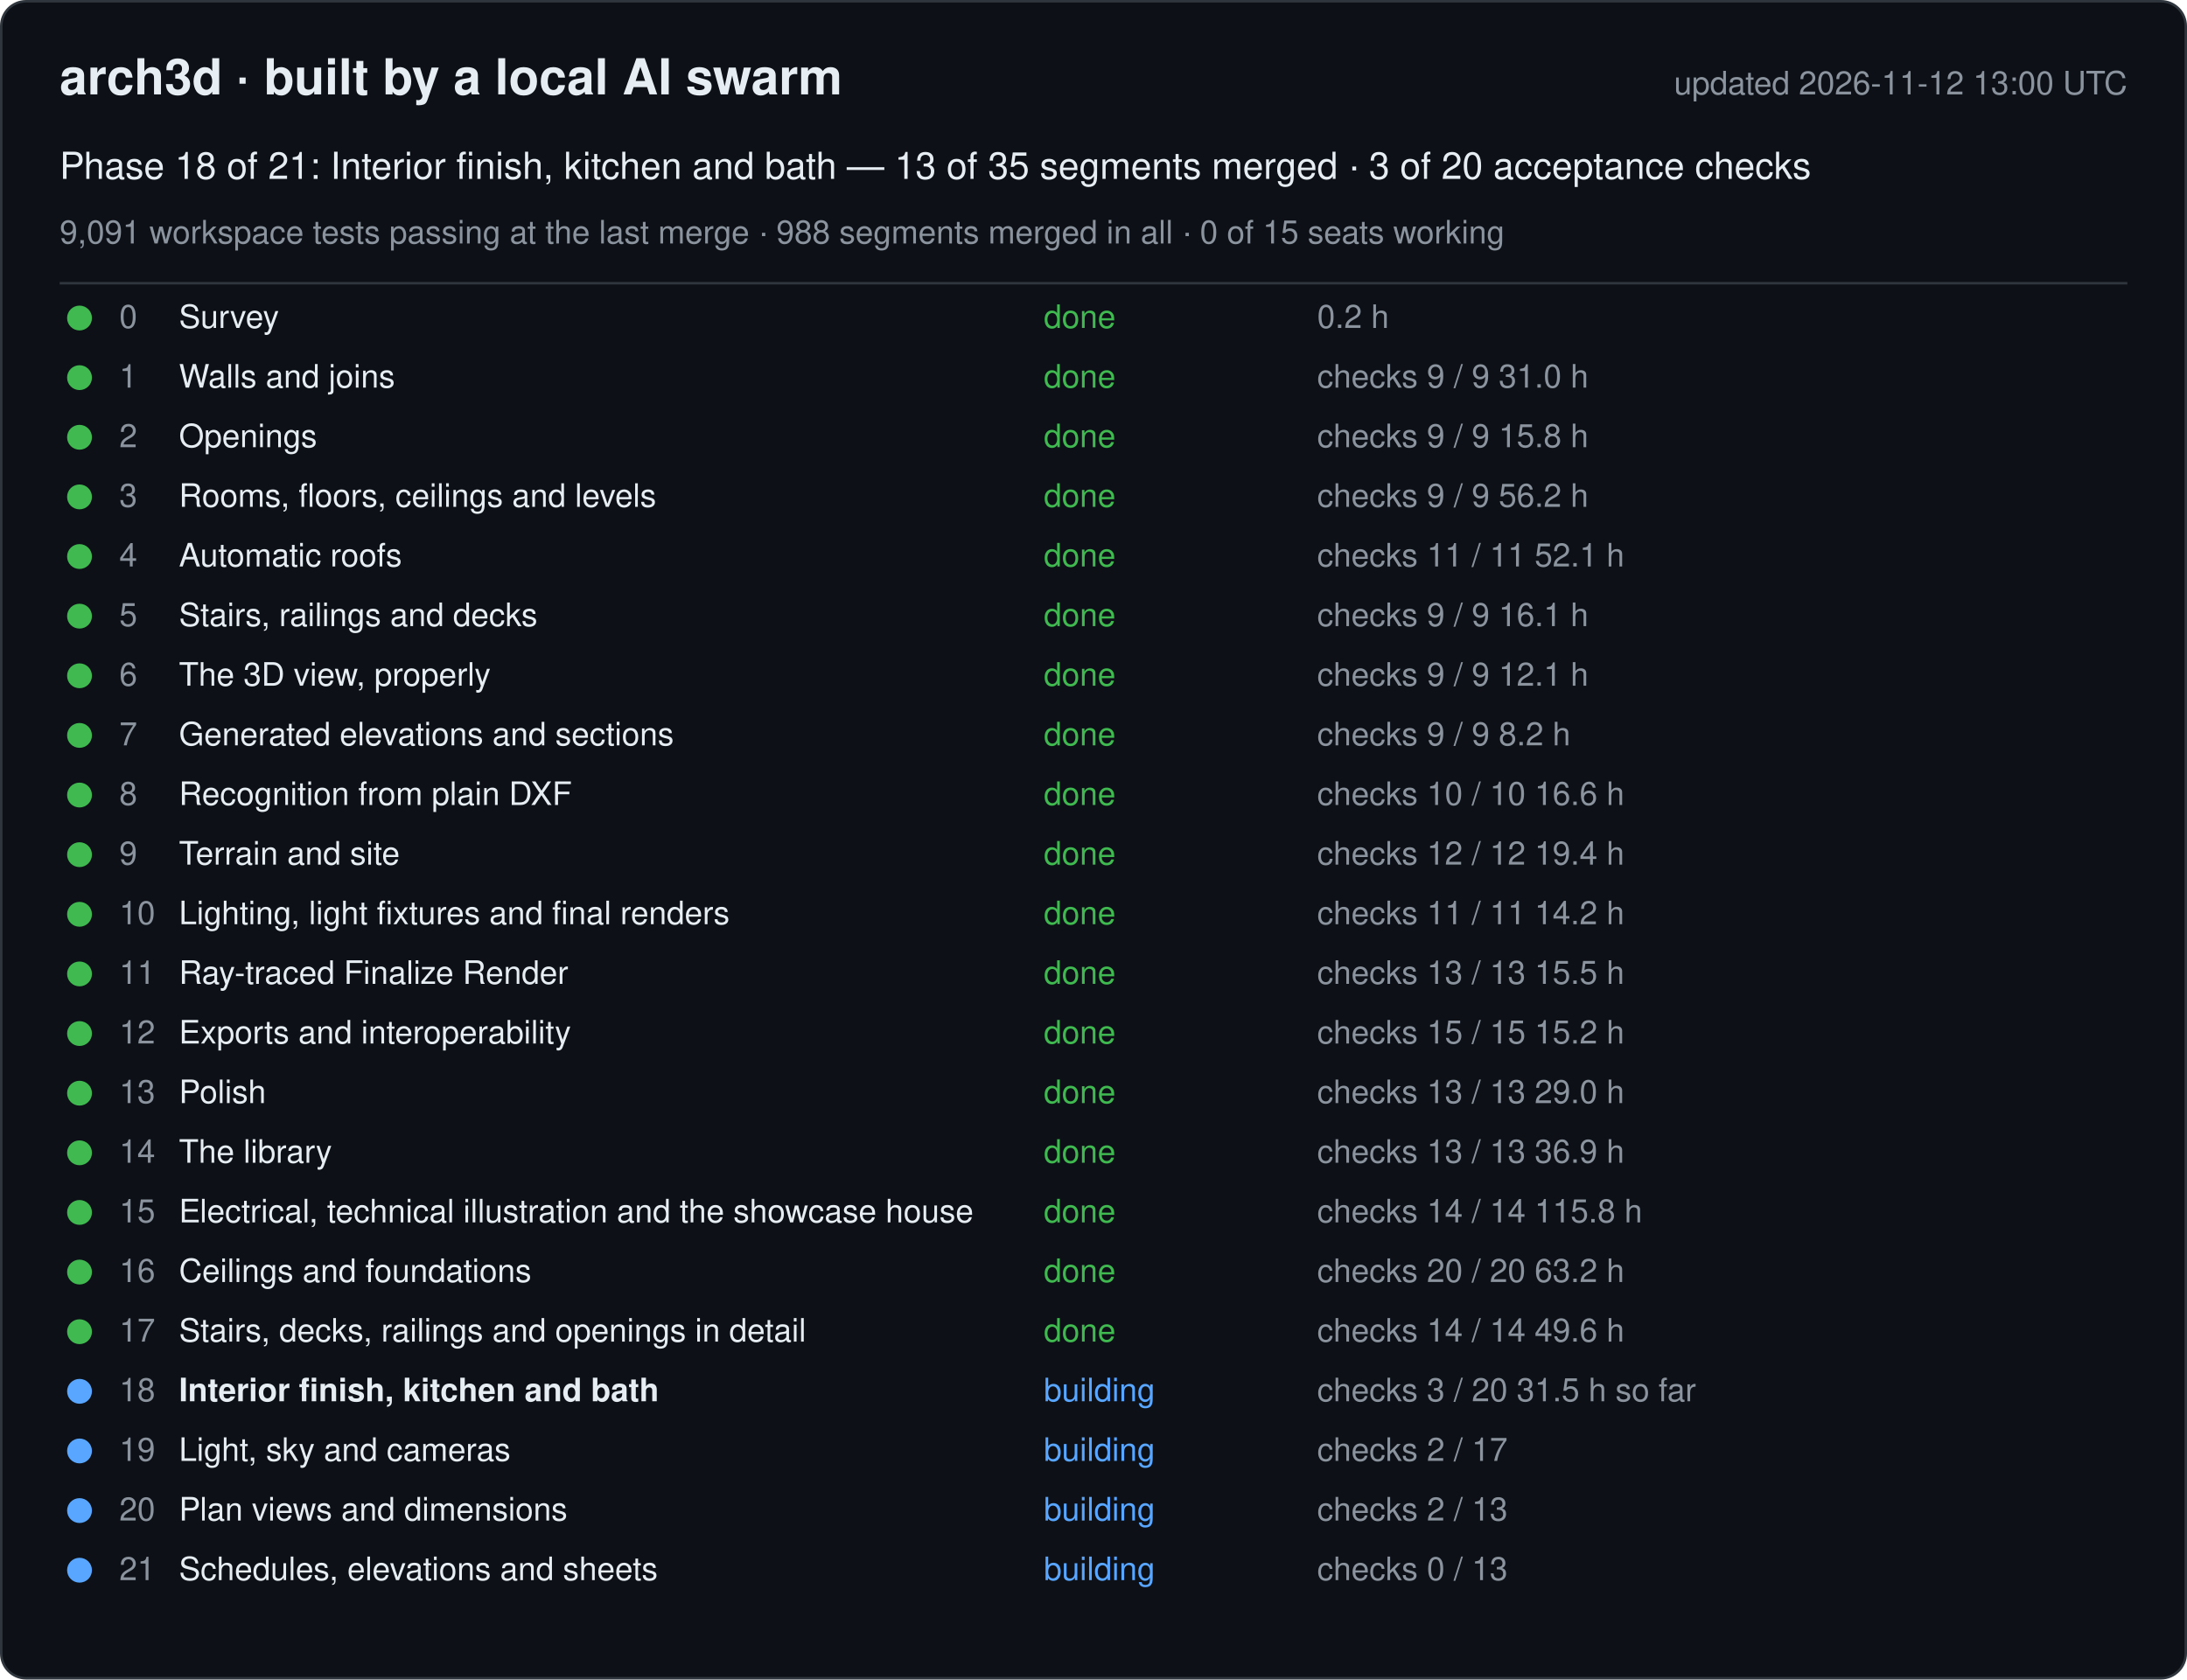
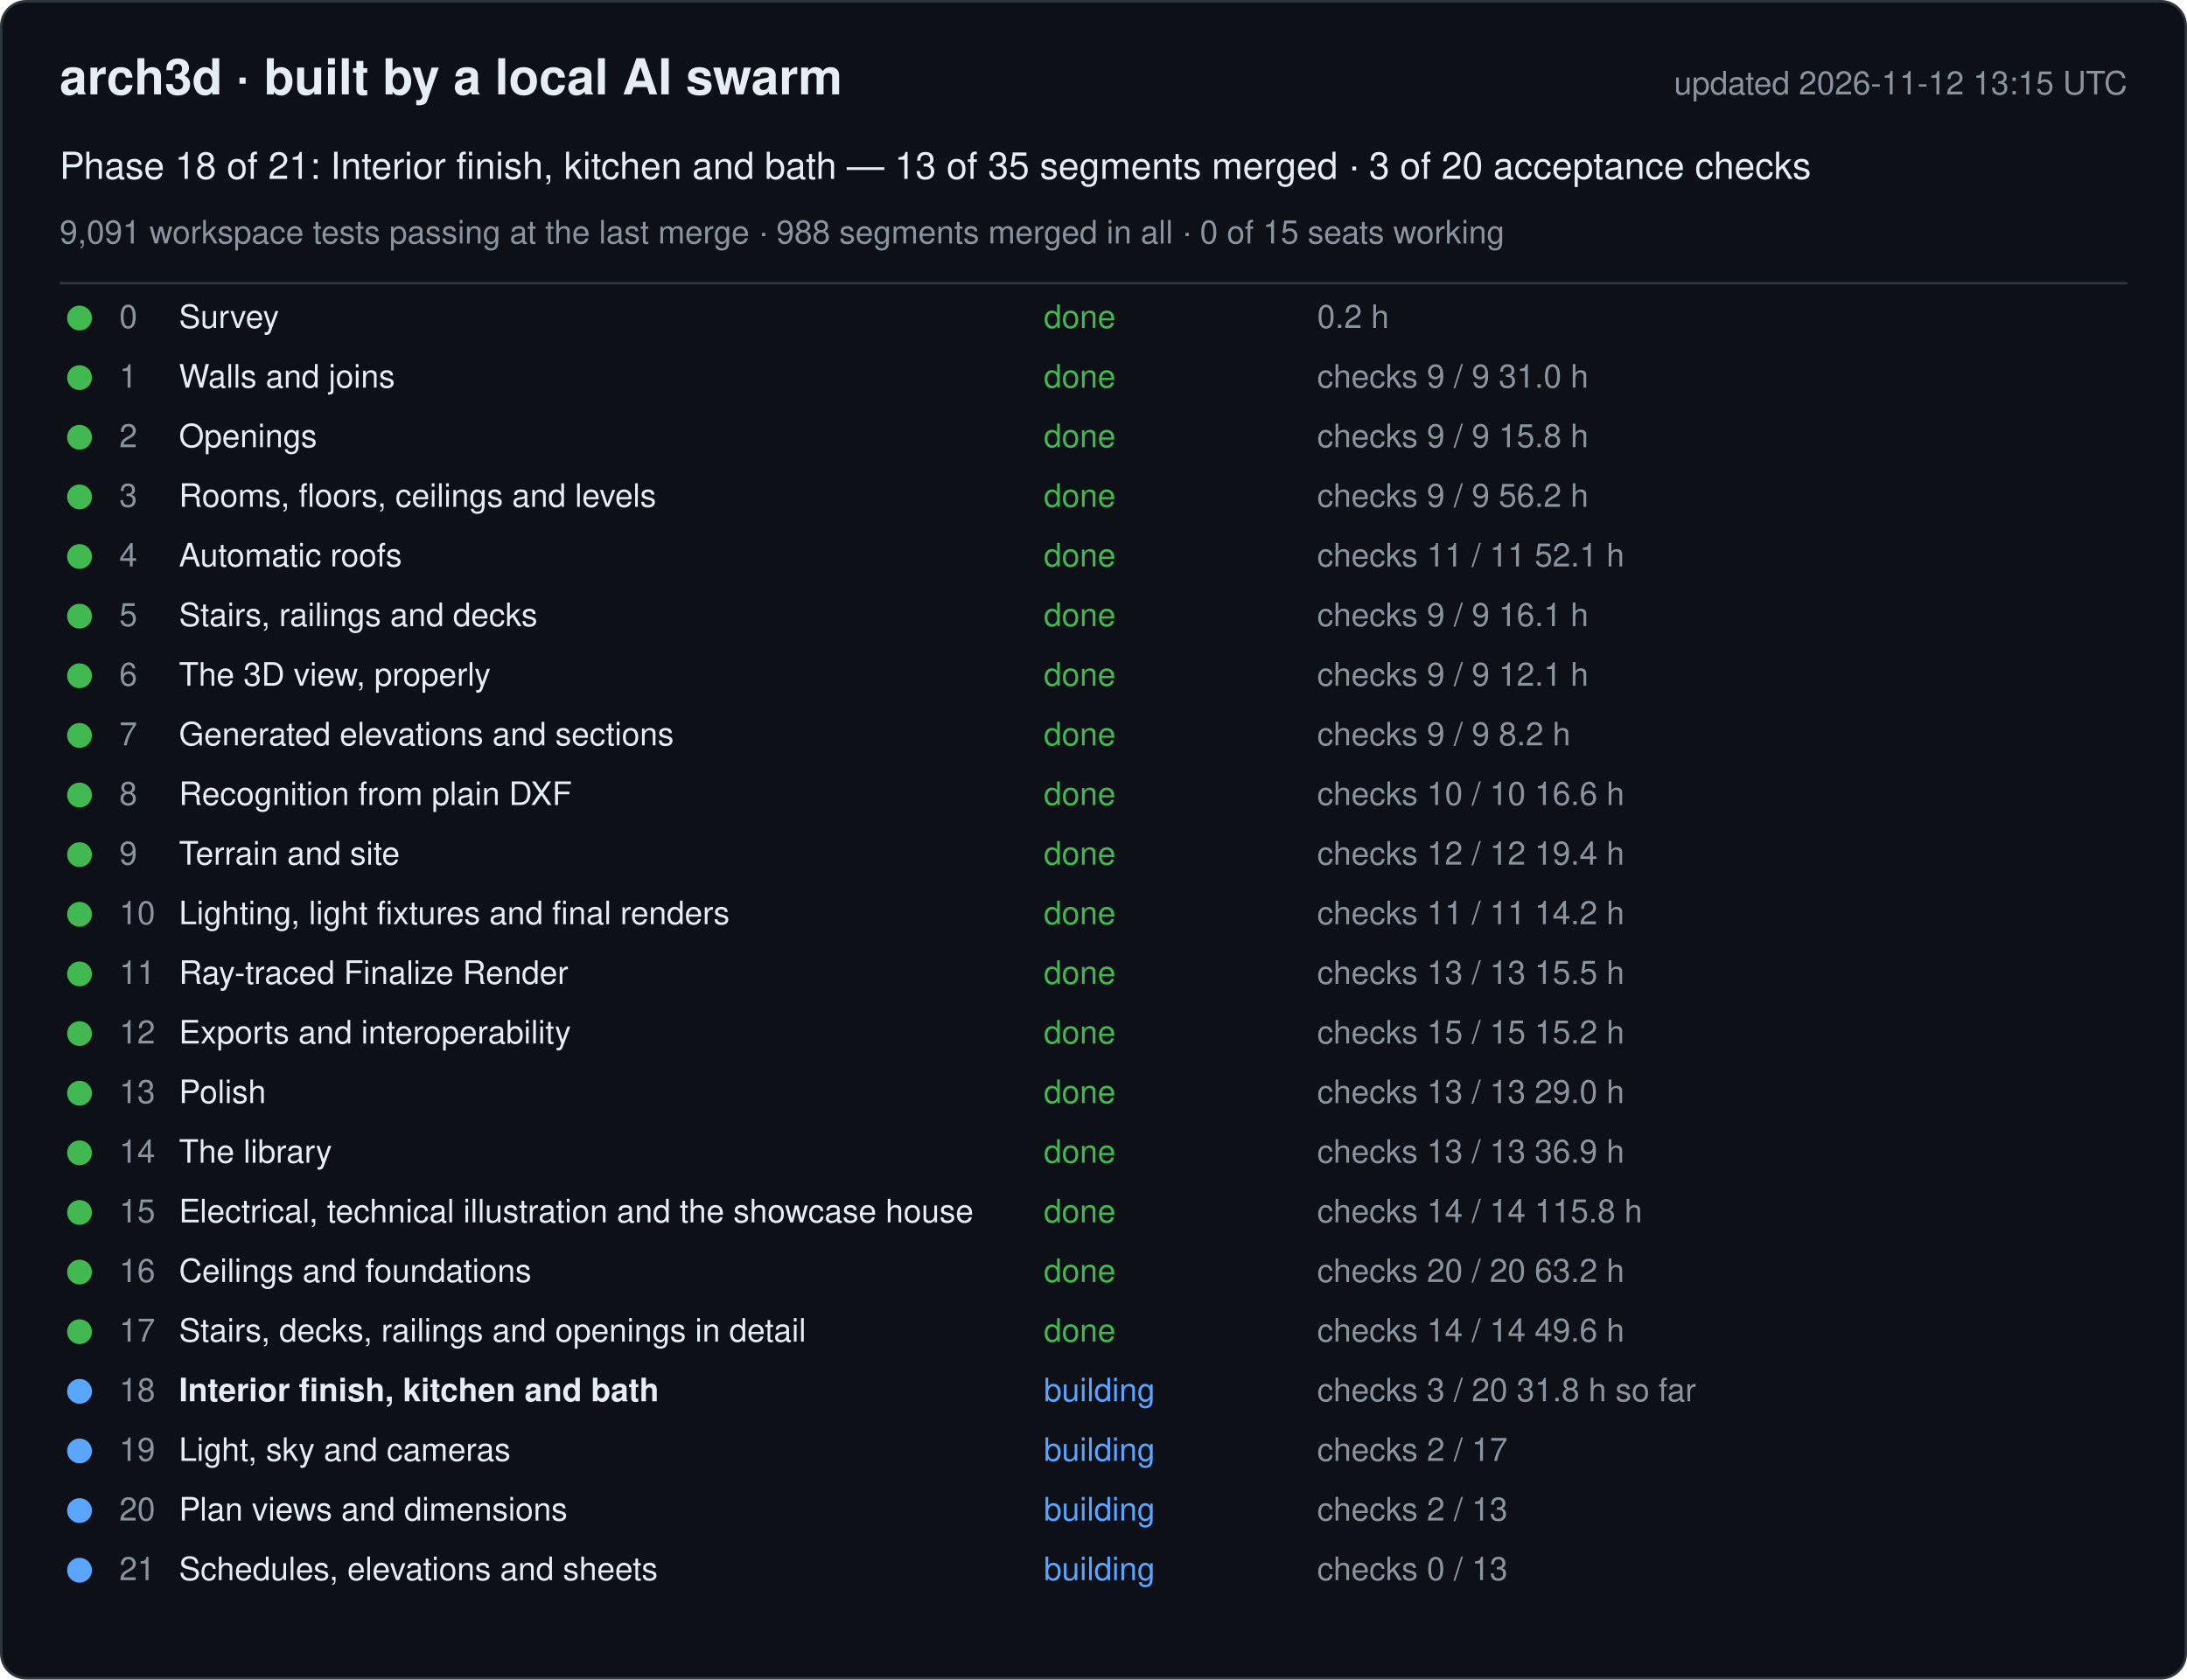
<svg xmlns="http://www.w3.org/2000/svg" width="880" height="676" viewBox="0 0 880 676" font-family="-apple-system, Segoe UI, Helvetica, Arial, sans-serif">
  <rect x="0.5" y="0.5" width="879" height="675" rx="10" fill="#0d1117" stroke="#30363d" />
  <text x="24" y="38" font-size="20" font-weight="600" fill="#e6edf3">arch3d · built by a local AI swarm</text>
-   <text x="856" y="38" font-size="13" fill="#8b949e" text-anchor="end">updated 2026-11-12 13:00 UTC</text>
+   <text x="856" y="38" font-size="13" fill="#8b949e" text-anchor="end">updated 2026-11-12 13:15 UTC</text>
  <text x="24" y="72" font-size="15" fill="#e6edf3">Phase 18 of 21: Interior finish, kitchen and bath — 13 of 35 segments merged · 3 of 20 acceptance checks</text>
  <text x="24" y="98" font-size="13" fill="#8b949e">9,091 workspace tests passing at the last merge · 988 segments merged in all · 0 of 15 seats working</text>
  <line x1="24" y1="114" x2="856" y2="114" stroke="#30363d" />
  <g data-phase="0">
    <circle cx="32" cy="128" r="5" fill="#3fb950" />
    <text x="48" y="132" font-size="13" fill="#8b949e">0</text>
    <text x="72" y="132" font-size="13" fill="#e6edf3">Survey</text>
    <text x="420" y="132" font-size="13" fill="#3fb950">done</text>
    <text x="530" y="132" font-size="13" fill="#8b949e">0.2 h</text>
  </g>
  <g data-phase="1">
    <circle cx="32" cy="152" r="5" fill="#3fb950" />
    <text x="48" y="156" font-size="13" fill="#8b949e">1</text>
    <text x="72" y="156" font-size="13" fill="#e6edf3">Walls and joins</text>
    <text x="420" y="156" font-size="13" fill="#3fb950">done</text>
    <text x="530" y="156" font-size="13" fill="#8b949e">checks 9 / 9   31.0 h</text>
  </g>
  <g data-phase="2">
    <circle cx="32" cy="176" r="5" fill="#3fb950" />
    <text x="48" y="180" font-size="13" fill="#8b949e">2</text>
    <text x="72" y="180" font-size="13" fill="#e6edf3">Openings</text>
    <text x="420" y="180" font-size="13" fill="#3fb950">done</text>
    <text x="530" y="180" font-size="13" fill="#8b949e">checks 9 / 9   15.8 h</text>
  </g>
  <g data-phase="3">
    <circle cx="32" cy="200" r="5" fill="#3fb950" />
    <text x="48" y="204" font-size="13" fill="#8b949e">3</text>
    <text x="72" y="204" font-size="13" fill="#e6edf3">Rooms, floors, ceilings and levels</text>
    <text x="420" y="204" font-size="13" fill="#3fb950">done</text>
    <text x="530" y="204" font-size="13" fill="#8b949e">checks 9 / 9   56.2 h</text>
  </g>
  <g data-phase="4">
    <circle cx="32" cy="224" r="5" fill="#3fb950" />
    <text x="48" y="228" font-size="13" fill="#8b949e">4</text>
    <text x="72" y="228" font-size="13" fill="#e6edf3">Automatic roofs</text>
    <text x="420" y="228" font-size="13" fill="#3fb950">done</text>
    <text x="530" y="228" font-size="13" fill="#8b949e">checks 11 / 11   52.1 h</text>
  </g>
  <g data-phase="5">
    <circle cx="32" cy="248" r="5" fill="#3fb950" />
    <text x="48" y="252" font-size="13" fill="#8b949e">5</text>
    <text x="72" y="252" font-size="13" fill="#e6edf3">Stairs, railings and decks</text>
    <text x="420" y="252" font-size="13" fill="#3fb950">done</text>
    <text x="530" y="252" font-size="13" fill="#8b949e">checks 9 / 9   16.1 h</text>
  </g>
  <g data-phase="6">
    <circle cx="32" cy="272" r="5" fill="#3fb950" />
    <text x="48" y="276" font-size="13" fill="#8b949e">6</text>
    <text x="72" y="276" font-size="13" fill="#e6edf3">The 3D view, properly</text>
    <text x="420" y="276" font-size="13" fill="#3fb950">done</text>
    <text x="530" y="276" font-size="13" fill="#8b949e">checks 9 / 9   12.1 h</text>
  </g>
  <g data-phase="7">
    <circle cx="32" cy="296" r="5" fill="#3fb950" />
    <text x="48" y="300" font-size="13" fill="#8b949e">7</text>
    <text x="72" y="300" font-size="13" fill="#e6edf3">Generated elevations and sections</text>
    <text x="420" y="300" font-size="13" fill="#3fb950">done</text>
    <text x="530" y="300" font-size="13" fill="#8b949e">checks 9 / 9   8.2 h</text>
  </g>
  <g data-phase="8">
    <circle cx="32" cy="320" r="5" fill="#3fb950" />
    <text x="48" y="324" font-size="13" fill="#8b949e">8</text>
    <text x="72" y="324" font-size="13" fill="#e6edf3">Recognition from plain DXF</text>
    <text x="420" y="324" font-size="13" fill="#3fb950">done</text>
    <text x="530" y="324" font-size="13" fill="#8b949e">checks 10 / 10   16.6 h</text>
  </g>
  <g data-phase="9">
    <circle cx="32" cy="344" r="5" fill="#3fb950" />
    <text x="48" y="348" font-size="13" fill="#8b949e">9</text>
    <text x="72" y="348" font-size="13" fill="#e6edf3">Terrain and site</text>
    <text x="420" y="348" font-size="13" fill="#3fb950">done</text>
    <text x="530" y="348" font-size="13" fill="#8b949e">checks 12 / 12   19.4 h</text>
  </g>
  <g data-phase="10">
    <circle cx="32" cy="368" r="5" fill="#3fb950" />
    <text x="48" y="372" font-size="13" fill="#8b949e">10</text>
    <text x="72" y="372" font-size="13" fill="#e6edf3">Lighting, light fixtures and final renders</text>
    <text x="420" y="372" font-size="13" fill="#3fb950">done</text>
    <text x="530" y="372" font-size="13" fill="#8b949e">checks 11 / 11   14.2 h</text>
  </g>
  <g data-phase="11">
    <circle cx="32" cy="392" r="5" fill="#3fb950" />
    <text x="48" y="396" font-size="13" fill="#8b949e">11</text>
    <text x="72" y="396" font-size="13" fill="#e6edf3">Ray-traced Finalize Render</text>
    <text x="420" y="396" font-size="13" fill="#3fb950">done</text>
    <text x="530" y="396" font-size="13" fill="#8b949e">checks 13 / 13   15.5 h</text>
  </g>
  <g data-phase="12">
    <circle cx="32" cy="416" r="5" fill="#3fb950" />
    <text x="48" y="420" font-size="13" fill="#8b949e">12</text>
    <text x="72" y="420" font-size="13" fill="#e6edf3">Exports and interoperability</text>
    <text x="420" y="420" font-size="13" fill="#3fb950">done</text>
    <text x="530" y="420" font-size="13" fill="#8b949e">checks 15 / 15   15.2 h</text>
  </g>
  <g data-phase="13">
    <circle cx="32" cy="440" r="5" fill="#3fb950" />
    <text x="48" y="444" font-size="13" fill="#8b949e">13</text>
    <text x="72" y="444" font-size="13" fill="#e6edf3">Polish</text>
    <text x="420" y="444" font-size="13" fill="#3fb950">done</text>
    <text x="530" y="444" font-size="13" fill="#8b949e">checks 13 / 13   29.0 h</text>
  </g>
  <g data-phase="14">
    <circle cx="32" cy="464" r="5" fill="#3fb950" />
    <text x="48" y="468" font-size="13" fill="#8b949e">14</text>
    <text x="72" y="468" font-size="13" fill="#e6edf3">The library</text>
    <text x="420" y="468" font-size="13" fill="#3fb950">done</text>
    <text x="530" y="468" font-size="13" fill="#8b949e">checks 13 / 13   36.9 h</text>
  </g>
  <g data-phase="15">
    <circle cx="32" cy="488" r="5" fill="#3fb950" />
    <text x="48" y="492" font-size="13" fill="#8b949e">15</text>
    <text x="72" y="492" font-size="13" fill="#e6edf3">Electrical, technical illustration and the showcase house</text>
    <text x="420" y="492" font-size="13" fill="#3fb950">done</text>
    <text x="530" y="492" font-size="13" fill="#8b949e">checks 14 / 14   115.8 h</text>
  </g>
  <g data-phase="16">
    <circle cx="32" cy="512" r="5" fill="#3fb950" />
    <text x="48" y="516" font-size="13" fill="#8b949e">16</text>
    <text x="72" y="516" font-size="13" fill="#e6edf3">Ceilings and foundations</text>
    <text x="420" y="516" font-size="13" fill="#3fb950">done</text>
    <text x="530" y="516" font-size="13" fill="#8b949e">checks 20 / 20   63.2 h</text>
  </g>
  <g data-phase="17">
    <circle cx="32" cy="536" r="5" fill="#3fb950" />
    <text x="48" y="540" font-size="13" fill="#8b949e">17</text>
    <text x="72" y="540" font-size="13" fill="#e6edf3">Stairs, decks, railings and openings in detail</text>
    <text x="420" y="540" font-size="13" fill="#3fb950">done</text>
    <text x="530" y="540" font-size="13" fill="#8b949e">checks 14 / 14   49.6 h</text>
  </g>
  <g data-phase="18">
    <circle cx="32" cy="560" r="5" fill="#58a6ff" />
    <text x="48" y="564" font-size="13" fill="#8b949e">18</text>
    <text x="72" y="564" font-size="13" fill="#e6edf3" font-weight="600">Interior finish, kitchen and bath</text>
    <text x="420" y="564" font-size="13" fill="#58a6ff">building</text>
-     <text x="530" y="564" font-size="13" fill="#8b949e">checks 3 / 20   31.5 h so far</text>
+     <text x="530" y="564" font-size="13" fill="#8b949e">checks 3 / 20   31.8 h so far</text>
  </g>
  <g data-phase="19">
    <circle cx="32" cy="584" r="5" fill="#58a6ff" />
    <text x="48" y="588" font-size="13" fill="#8b949e">19</text>
    <text x="72" y="588" font-size="13" fill="#e6edf3">Light, sky and cameras</text>
    <text x="420" y="588" font-size="13" fill="#58a6ff">building</text>
    <text x="530" y="588" font-size="13" fill="#8b949e">checks 2 / 17</text>
  </g>
  <g data-phase="20">
    <circle cx="32" cy="608" r="5" fill="#58a6ff" />
    <text x="48" y="612" font-size="13" fill="#8b949e">20</text>
    <text x="72" y="612" font-size="13" fill="#e6edf3">Plan views and dimensions</text>
    <text x="420" y="612" font-size="13" fill="#58a6ff">building</text>
    <text x="530" y="612" font-size="13" fill="#8b949e">checks 2 / 13</text>
  </g>
  <g data-phase="21">
    <circle cx="32" cy="632" r="5" fill="#58a6ff" />
    <text x="48" y="636" font-size="13" fill="#8b949e">21</text>
    <text x="72" y="636" font-size="13" fill="#e6edf3">Schedules, elevations and sheets</text>
    <text x="420" y="636" font-size="13" fill="#58a6ff">building</text>
    <text x="530" y="636" font-size="13" fill="#8b949e">checks 0 / 13</text>
  </g>
</svg>
